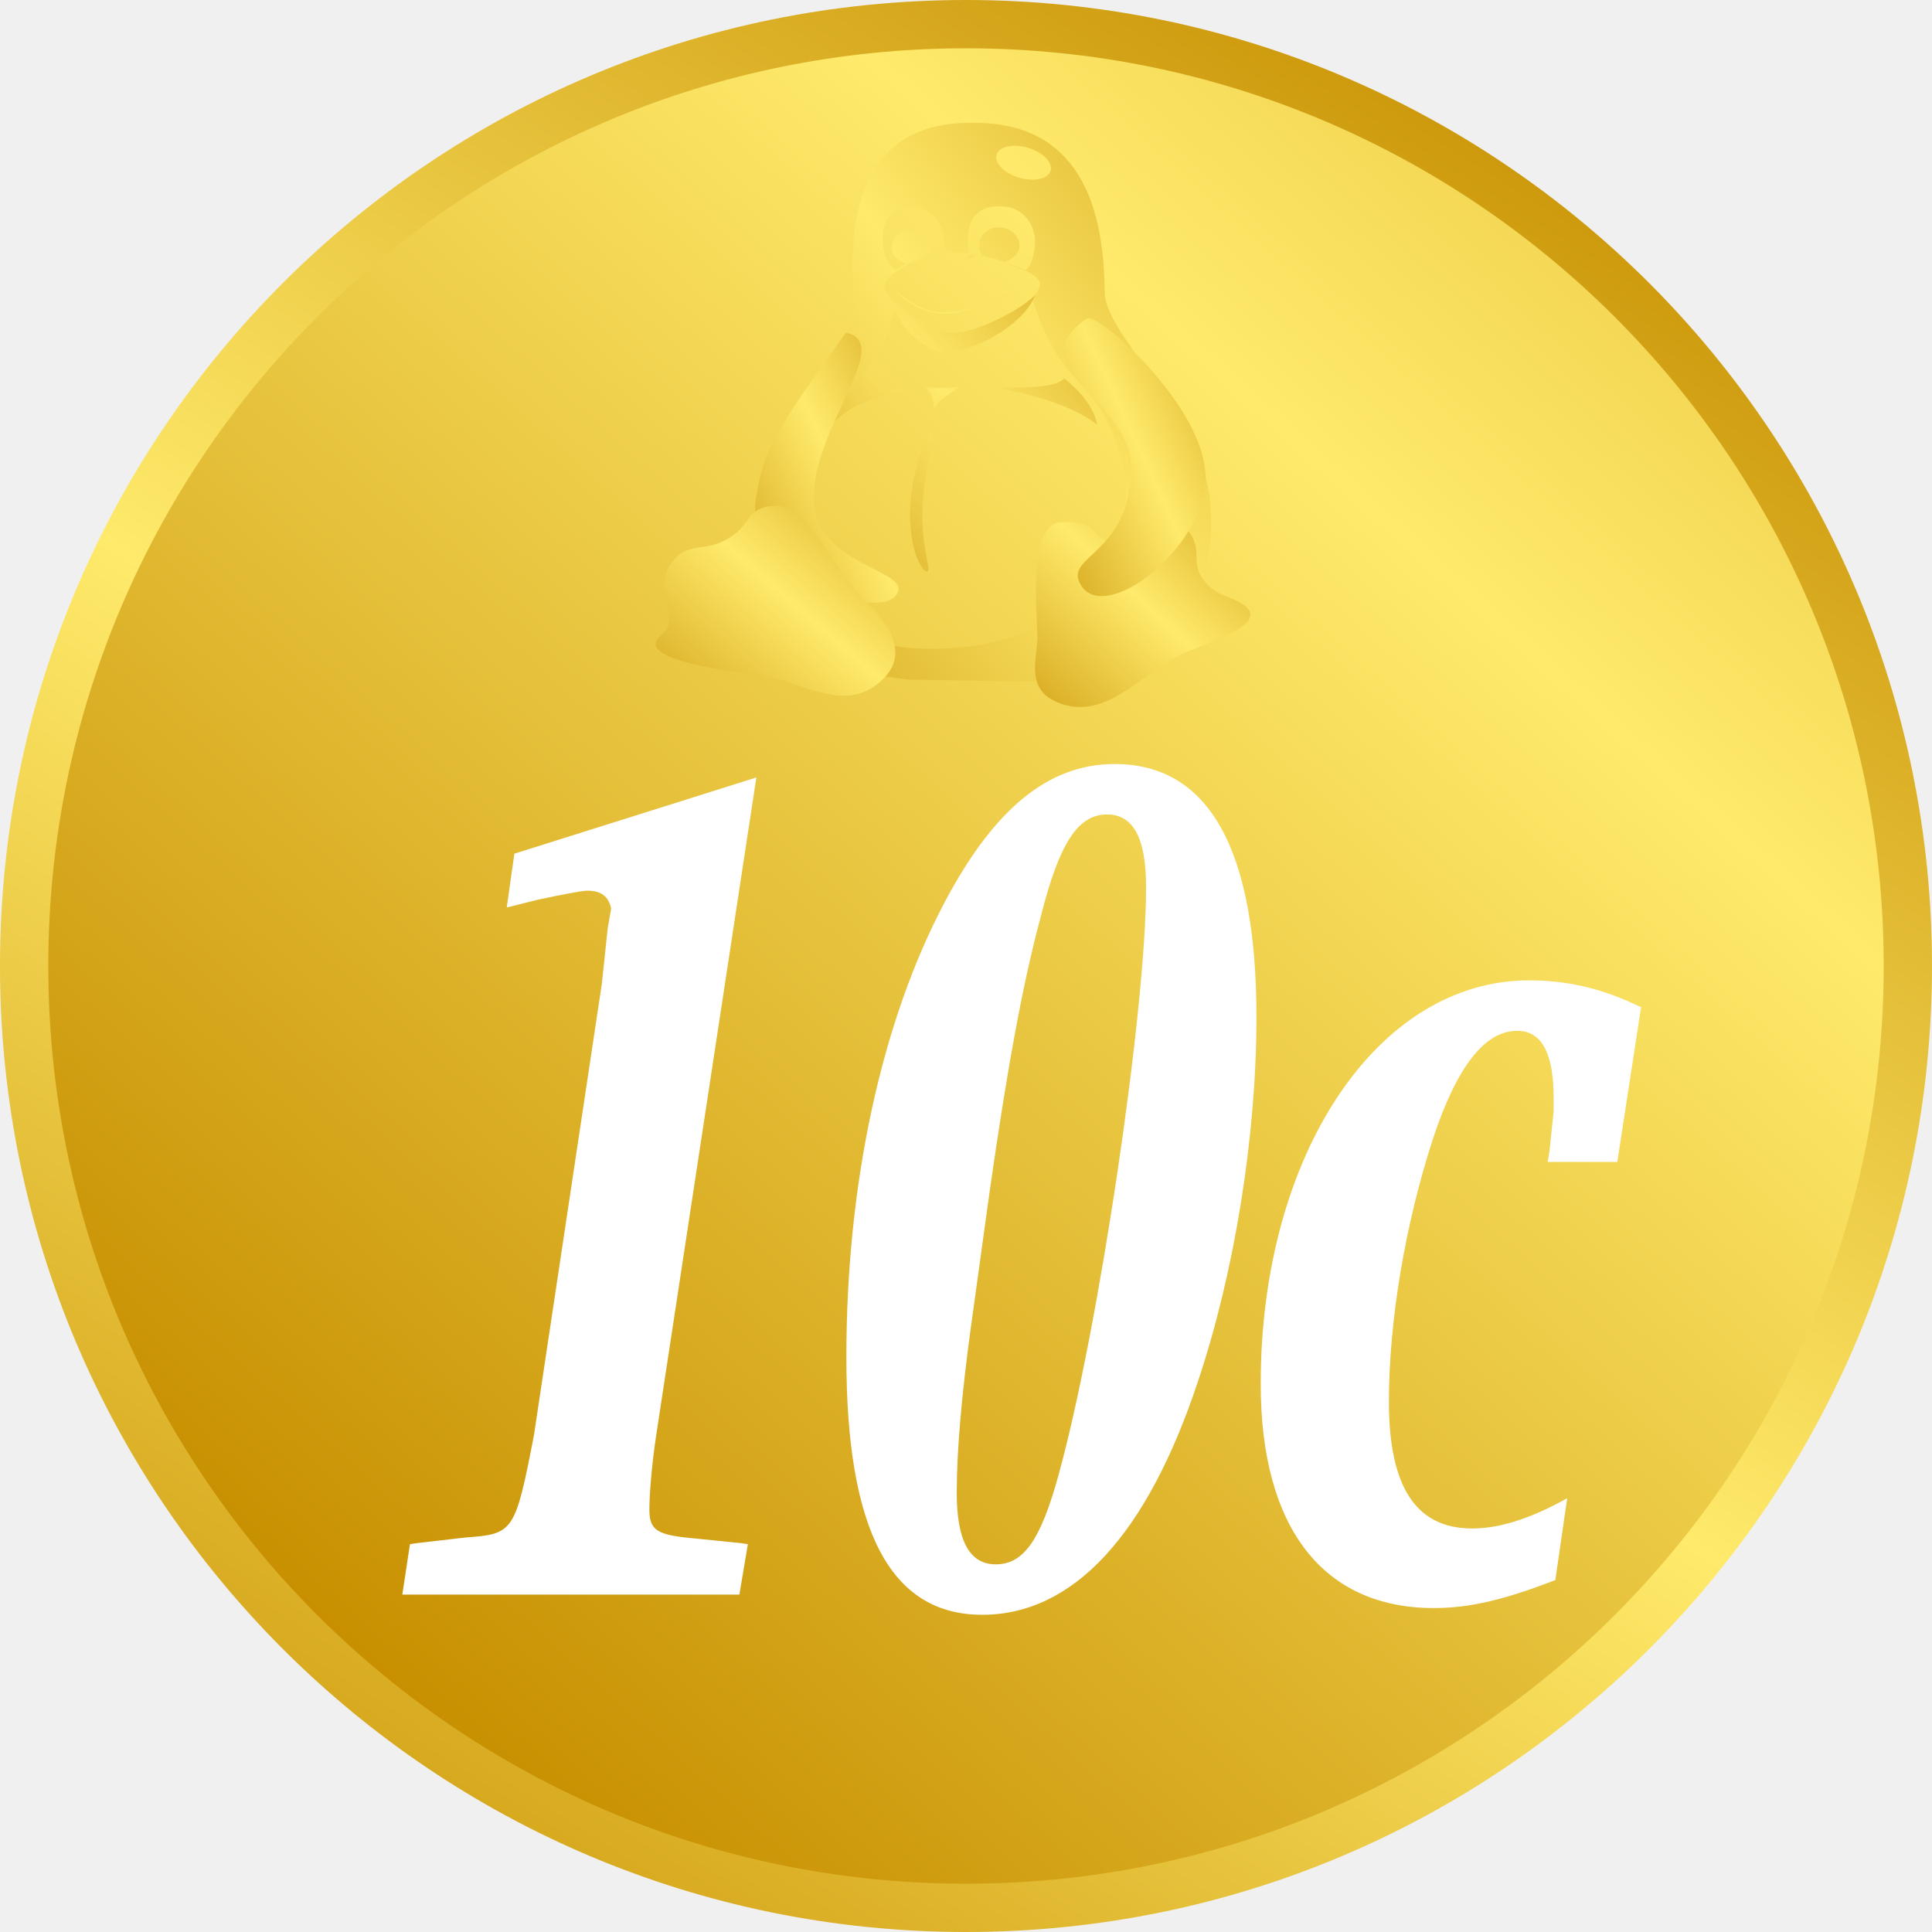
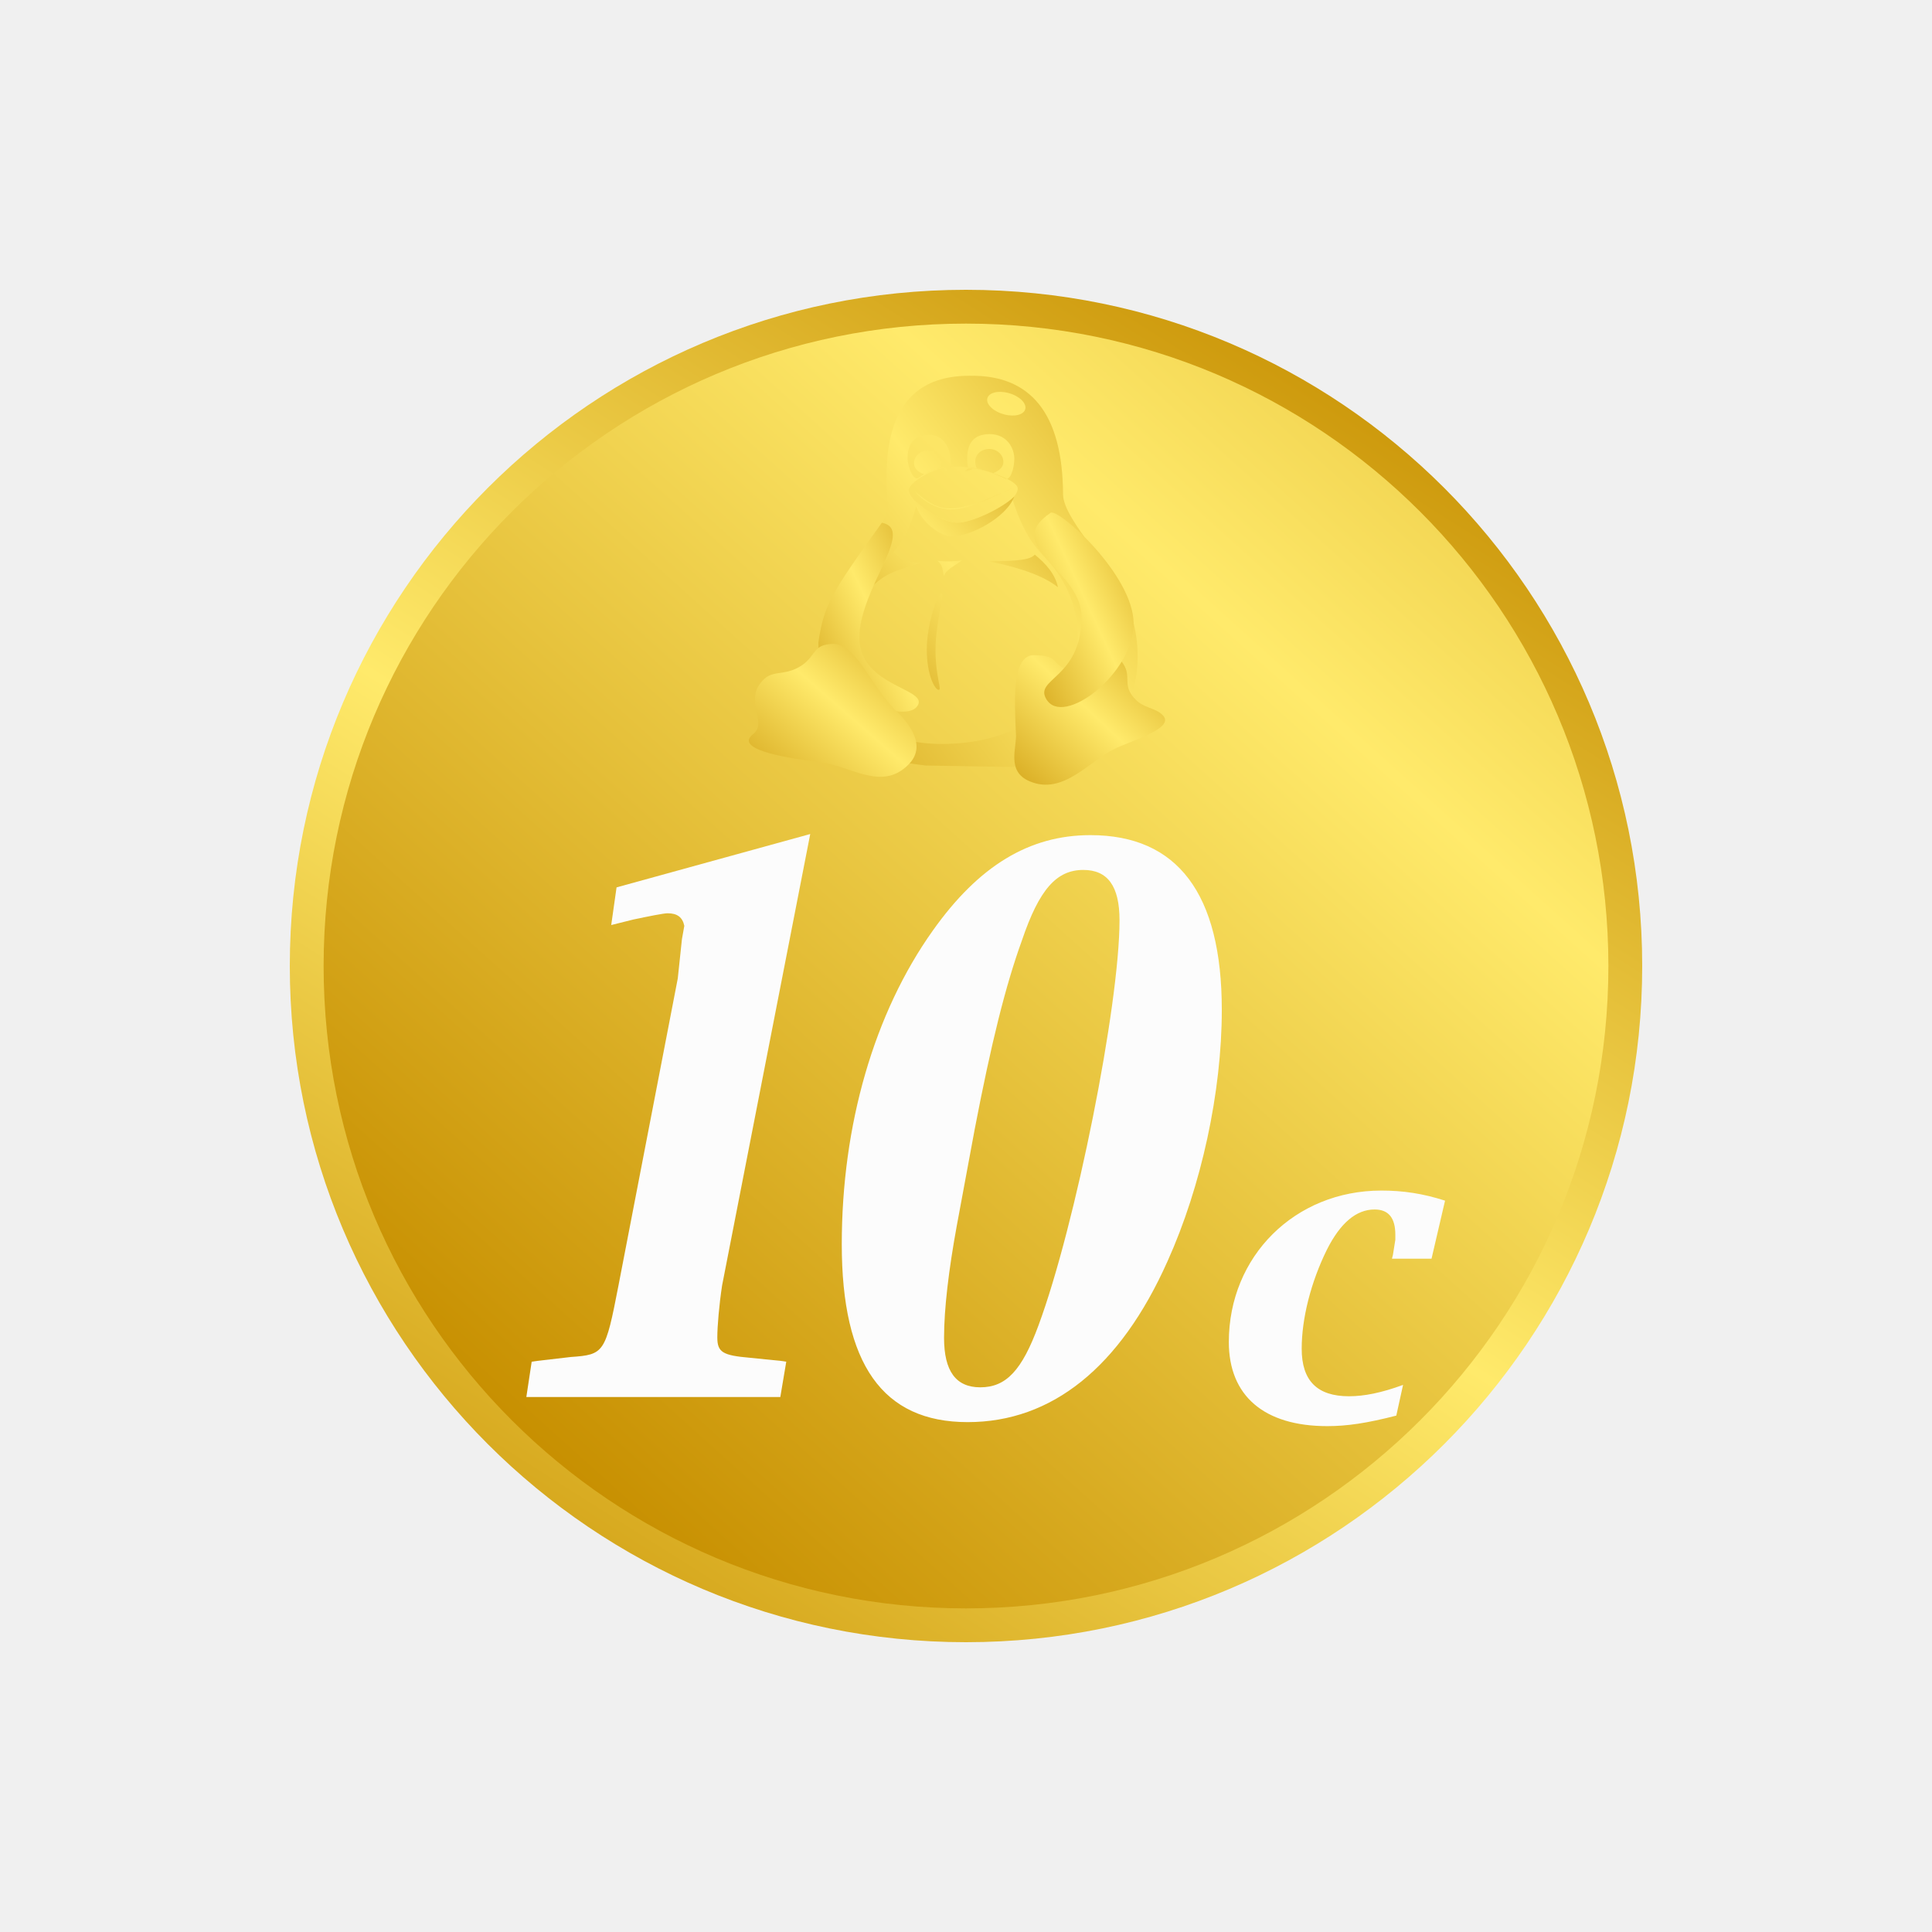
<svg xmlns="http://www.w3.org/2000/svg" xmlns:xlink="http://www.w3.org/1999/xlink" id="svg699" width="500" height="500" xml:space="preserve" version="1.0">
  <defs id="defs701">
    <linearGradient id="linearGradient651">
      <stop style="stop-color:#c78f00;stop-opacity:1;" offset="0" id="stop652" />
      <stop style="stop-color:#ffea6b;stop-opacity:1;" offset="1" id="stop653" />
    </linearGradient>
-     <linearGradient xlink:href="#linearGradient651" id="linearGradient2193" spreadMethod="reflect" x1="613.86" y1="431.218" x2="457.347" y2="678.723" gradientTransform="scale(1.025412,0.9752174)" gradientUnits="userSpaceOnUse" />
-     <linearGradient xlink:href="#linearGradient651" id="linearGradient2195" spreadMethod="reflect" x1="238.548" y1="768.711" x2="505.736" y2="471.837" gradientUnits="userSpaceOnUse" />
+     <linearGradient xlink:href="#linearGradient651" id="linearGradient2193" spreadMethod="reflect" x1="613.86" y1="431.218" x2="457.347" y2="678.723" gradientTransform="matrix(0.7512351,0,0,0.7512351,109.4266,137.3472)" gradientUnits="userSpaceOnUse" />
+     <linearGradient xlink:href="#linearGradient651" id="linearGradient2195" spreadMethod="reflect" x1="238.548" y1="768.711" x2="505.736" y2="471.837" gradientUnits="userSpaceOnUse" gradientTransform="matrix(0.7000003,0,0,0.7000003,122.7754,179.4025)" />
    <linearGradient xlink:href="#linearGradient651" id="linearGradient2197" spreadMethod="reflect" x1="286.067" y1="307.054" x2="461.85" y2="147.59" gradientTransform="scale(0.9767462,1.023807)" gradientUnits="userSpaceOnUse" />
    <linearGradient xlink:href="#linearGradient651" id="linearGradient2199" spreadMethod="reflect" x1="382.073" y1="269.313" x2="533.91" y2="131.573" gradientTransform="scale(0.8819901,1.1338)" gradientUnits="userSpaceOnUse" />
    <linearGradient xlink:href="#linearGradient651" id="linearGradient2201" spreadMethod="reflect" x1="572.364" y1="204.567" x2="631.662" y2="150.774" gradientTransform="scale(0.935494,1.068954)" gradientUnits="userSpaceOnUse" />
    <linearGradient xlink:href="#linearGradient651" id="linearGradient2203" spreadMethod="reflect" x1="763.868" y1="158.541" x2="806.985" y2="119.428" gradientTransform="scale(0.6957958,1.437203)" gradientUnits="userSpaceOnUse" />
    <linearGradient xlink:href="#linearGradient651" id="linearGradient2205" spreadMethod="reflect" x1="266.824" y1="418.967" x2="342.593" y2="350.232" gradientTransform="scale(1.640356,0.6096237)" gradientUnits="userSpaceOnUse" />
    <linearGradient xlink:href="#linearGradient651" id="linearGradient2207" spreadMethod="reflect" x1="578.599" y1="267.881" x2="622.333" y2="228.207" gradientTransform="scale(1.029559,0.9712894)" gradientUnits="userSpaceOnUse" />
    <linearGradient xlink:href="#linearGradient651" id="linearGradient2209" spreadMethod="reflect" x1="459.526" y1="275.189" x2="506.249" y2="232.803" gradientTransform="scale(1.071609,0.9331764)" gradientUnits="userSpaceOnUse" />
    <linearGradient xlink:href="#linearGradient651" id="linearGradient2211" spreadMethod="reflect" x1="898.972" y1="153.952" x2="942.473" y2="114.49" gradientTransform="scale(0.6819639,1.466353)" gradientUnits="userSpaceOnUse" />
  </defs>
  <g id="g2181" transform="translate(-159.2519,-348.0091)">
-     <path transform="matrix(1.046596,0,0,1.100465,-19.0697,-60.07892)" d="M 648.121,598.009 A 238.87,227.177 0 0 1 409.252,825.186 238.87,227.177 0 0 1 170.382,598.009 238.87,227.177 0 0 1 409.252,370.832 238.87,227.177 0 0 1 648.121,598.009 Z" id="path720" style="fill:url(#linearGradient2193);fill-opacity:1;fill-rule:evenodd;stroke:none;stroke-width:1pt;stroke-linecap:butt;stroke-linejoin:miter;stroke-opacity:1" />
-     <rect style="fill:#ffffff;fill-opacity:1;fill-rule:evenodd;stroke:none" id="rect4082" width="405.395" height="255.455" x="209.232" y="525.914" ry="115.403" />
-     <path id="path726" d="M 646.752,598.009 C 646.752,729.177 540.419,835.509 409.252,835.509 C 278.084,835.509 171.752,729.177 171.752,598.009 C 171.752,466.841 278.084,360.509 409.252,360.509 C 540.419,360.509 646.752,466.841 646.752,598.009 z M 263.369,760.692 L 350.604,760.692 L 352.801,747.638 L 350.824,747.348 L 339.397,746.188 C 329.29,745.318 327.312,744.157 327.312,738.646 C 327.312,734.584 327.971,726.752 329.07,719.5 L 354.999,549.217 L 292.374,568.943 L 290.396,582.868 L 298.527,580.837 C 304.02,579.677 309.733,578.516 311.271,578.516 C 314.787,578.516 316.765,579.967 317.424,583.158 L 316.545,588.089 L 315.007,602.594 L 297.428,719.5 C 292.594,744.447 292.154,745.028 279.849,745.898 L 267.324,747.348 L 265.347,747.638 L 263.369,760.692 z M 415.426,655.97 C 420.041,623.77 423.996,602.304 428.61,585.188 C 433.444,566.043 438.279,558.79 445.75,558.79 C 452.561,558.79 455.858,564.882 455.858,577.646 C 455.858,609.556 443.552,692.231 433.225,729.653 C 428.61,746.478 424.216,752.86 416.964,752.86 C 410.152,752.86 406.856,746.768 406.856,734.294 C 406.856,723.271 408.175,708.766 410.372,692.521 L 415.426,655.97 z M 447.727,545.736 C 430.588,545.736 416.525,557.34 403.78,581.417 C 387.3,612.457 378.291,654.52 378.291,699.193 C 378.291,744.157 389.717,765.914 413.449,765.914 C 436.96,765.914 456.077,745.318 469.261,705.576 C 478.71,677.437 484.423,642.046 484.423,611.296 C 484.423,567.783 472.118,545.736 447.727,545.736 z M 564.846,735.745 C 554.958,741.256 547.048,743.577 540.236,743.577 C 525.733,743.577 518.702,732.844 518.702,710.797 C 518.702,689.911 522.877,664.963 530.128,642.626 C 536.281,624.06 543.532,614.778 551.882,614.778 C 558.254,614.778 561.331,620.579 561.331,632.183 L 561.331,633.343 L 561.331,635.664 L 560.232,646.107 L 559.792,648.718 L 577.811,648.718 L 583.963,608.686 C 573.856,603.754 564.846,601.724 554.958,601.724 C 515.625,601.724 485.522,646.977 485.522,706.156 C 485.522,743.287 501.562,764.173 530.348,764.173 C 539.357,764.173 548.366,762.143 561.77,756.921 L 564.846,735.745 z " style="font-size:12px;fill:url(#linearGradient2195);fill-rule:evenodd;stroke-width:1" />
-     <g style="font-size:12px;fill:url(#linearGradient2197)" transform="matrix(0.710214,0,0,0.665599,52.38253,308.7468)" id="g944">
-       <path id="path943" d="M 489.278,157.631 C 486.772,158.647 483.694,159.962 480.892,161.423 C 479.342,161.006 475.428,159.274 475.428,155.334 C 475.428,151.395 478.715,148.201 482.771,148.201 C 488.079,148.201 490.74,151.812 489.278,157.631 z M 521.931,154.542 C 521.931,158.481 518.018,160.213 516.677,160.839 C 513.039,159.587 510.169,158.69 508.081,158.091 C 505.576,152.273 509.281,147.409 514.589,147.409 C 518.644,147.409 521.931,150.602 521.931,154.542 z M 554.013,282.146 C 539.72,299.092 519.796,311.767 487.723,311.237 C 455.033,310.137 444.734,294.834 446.429,254.597 C 447.438,237.48 453.055,223.221 459.411,212.543 C 462.707,204.534 471.547,201.745 476.988,177.151 C 485.615,185.484 494.435,188.327 497.947,188.368 C 504.63,188.5 521.127,180.749 526.521,174.944 C 532.803,196.121 539.725,203.287 544.25,208.414 C 571.813,240.208 557.189,277.697 554.013,282.146 z M 494.287,157.059 C 487.712,157.64 481.731,160.345 477.727,163.528 C 475.279,165.209 472.064,157.889 472.064,152.412 C 472.064,145.021 475.264,139.546 483.471,139.546 C 490.999,139.546 495.515,147.939 494.287,157.059 z M 503.398,157.455 C 509.771,158.148 517.888,161.271 522.762,163.773 C 525.476,165.454 527.628,158.285 527.628,152.808 C 527.628,147.002 523.859,139.149 514.76,139.149 C 505.191,139.149 502.037,145.957 503.398,157.455 z M 504.72,106.748 C 474.713,106.428 457.109,126.495 461.861,178.93 C 463.584,198.238 361.052,308.565 481.469,323.227 L 525.574,324.02 C 606.83,319.264 591.702,249.105 588.899,241.103 C 580.632,213.48 553.195,187.453 553.002,172.625 C 552.814,127.353 535.865,106.275 504.72,106.748 z M 529.396,169.245 C 529.752,177.204 506.421,188.58 497.523,188.58 C 490.247,188.58 473.23,177.623 472.71,170.241 C 472.432,166.698 484.829,156.897 498.072,157.178 C 508.645,157.178 529.106,164.066 529.396,169.245 z M 505.632,158.671 C 504.892,159.112 502.511,159.884 502.269,159.814 C 501.759,159.707 502.936,158.889 503.134,158.385 C 503.312,157.911 506.372,158.23 505.632,158.671 z M 491.241,158.337 C 491.235,158.771 491.757,159.586 492.191,159.593 C 492.588,159.069 492.982,158.646 493.427,158.221 C 493.885,157.829 491.248,157.996 491.241,158.337 z M 475.86,171.008 C 475.197,169.892 481.804,180.511 494.418,180.924 C 505.206,181.305 518.872,172.425 527.163,168.921 C 494.235,184.859 489.641,183.049 475.86,171.008 z M 532.981,126.165 C 531.325,129.091 525.723,129.714 520.467,127.557 C 515.212,125.399 512.294,121.278 513.95,118.351 C 515.606,115.425 521.208,114.802 526.464,116.96 C 531.719,119.117 534.637,123.239 532.981,126.165 z " style="font-size:12px;fill:url(#linearGradient2199);fill-rule:evenodd" />
-       <path transform="matrix(1.381431,0,0,1.342002,-335.1481,-21.47379)" id="path871" d="M 594.852,209.012 C 594.852,220.102 597.374,225.548 596.069,225.548 C 594.765,225.548 591.589,219.893 591.589,208.803 C 591.589,197.713 595.809,185.597 597.113,185.597 C 598.418,185.597 594.852,197.922 594.852,209.012 z M 632.27,169.58 C 636.446,173.297 639.96,177.675 641.004,183.062 C 633.845,176.84 621.884,173.959 614.934,172.33 C 621.049,172.121 630.123,172.503 632.27,169.58 z M 595.628,172.159 C 597.912,174.279 597.273,175.773 598.095,178.519 C 598.455,175.911 602.573,173.929 604.812,171.948 C 601.959,172.436 598.48,172.506 595.628,172.159 z M 578.985,168.302 C 576.673,170.958 573.79,175.239 570.989,182.792 C 576.895,176.152 582.689,175.629 589.221,172.957 C 583.315,172.748 581.132,171.225 578.985,168.302 z M 624.536,145.545 C 621.584,154.254 608.006,162.059 600.918,162.059 C 596.783,162.059 588.403,155.741 586.926,147.032 C 592.431,152.456 598.446,156.175 603.083,156.36 C 608.211,156.488 619.777,150.57 624.536,145.545 z " style="font-size:12px;fill:url(#linearGradient2201);fill-rule:evenodd" />
-       <path transform="matrix(1.381431,0,0,1.342002,-335.1483,-21.47379)" id="path758" d="M 566.178,204.005 C 566.178,224.598 593.484,225.005 587.808,232.522 C 582.64,239.91 550.72,226.535 550.72,205.942 C 552.808,190.359 555.566,185.505 574.645,156.366 C 587.54,159.197 566.178,183.411 566.178,204.005 z " style="font-size:12px;fill:url(#linearGradient2203);fill-rule:evenodd" />
+     <ellipse id="path720" style="fill:url(#linearGradient2193);fill-opacity:1;fill-rule:evenodd;stroke:none;stroke-width:0.751pt;stroke-linecap:butt;stroke-linejoin:miter;stroke-opacity:1" cx="409.252" cy="598.009" rx="175" ry="175" />
+     <path id="path726" d="m 575.502,598.009 c 0,91.817 -74.433,166.25 -166.25,166.25 -91.817,0 -166.25,-74.433 -166.25,-166.25 0,-91.817 74.433,-166.25 166.25,-166.25 91.817,0 166.25,74.433 166.25,166.25 z" style="font-size:12px;fill:url(#linearGradient2195);fill-rule:evenodd;stroke-width:0.7" />
+     <g style="font-size:12px;fill:url(#linearGradient2197)" transform="matrix(0.49715,0,0,0.4659195,159.4432,395.5254)" id="g944">
+       <path id="path943" d="m 489.278,157.631 c -2.506,1.016 -5.584,2.331 -8.386,3.792 -1.55,-0.418 -5.464,-2.15 -5.464,-6.089 0,-3.939 3.287,-7.133 7.343,-7.133 5.308,0 7.969,3.611 6.507,9.43 z m 32.653,-3.089 c 0,3.94 -3.914,5.671 -5.255,6.298 -3.638,-1.253 -6.508,-2.15 -8.596,-2.748 -2.506,-5.819 1.2,-10.683 6.508,-10.683 4.055,0 7.343,3.194 7.343,7.133 z m 32.082,127.605 c -14.293,16.946 -34.217,29.621 -66.29,29.091 -32.69,-1.101 -42.989,-16.403 -41.294,-56.64 1.01,-17.117 6.627,-31.376 12.983,-42.054 3.296,-8.009 12.136,-10.797 17.577,-35.392 8.627,8.333 17.447,11.176 20.958,11.216 6.684,0.132 23.18,-7.619 28.574,-13.424 6.282,21.177 13.204,28.343 17.729,33.47 27.563,31.794 12.939,69.283 9.763,73.732 z M 494.287,157.059 c -6.576,0.582 -12.556,3.287 -16.56,6.469 -2.448,1.681 -5.662,-5.639 -5.662,-11.117 0,-7.391 3.2,-12.866 11.407,-12.866 7.528,0 12.044,8.393 10.816,17.513 z m 9.111,0.396 c 6.372,0.693 14.489,3.816 19.364,6.318 2.714,1.681 4.866,-5.488 4.866,-10.965 0,-5.806 -3.769,-13.659 -12.868,-13.659 -9.569,0 -12.723,6.808 -11.362,18.306 z m 1.322,-50.707 c -30.007,-0.32 -47.611,19.747 -42.859,72.182 1.723,19.308 -100.809,129.635 19.607,144.297 l 44.105,0.793 c 81.256,-4.755 66.128,-74.915 63.325,-82.917 -8.267,-27.623 -35.704,-53.65 -35.897,-68.478 -0.188,-45.272 -17.137,-66.35 -48.282,-65.877 z m 24.676,62.497 c 0.356,7.959 -22.975,19.335 -31.873,19.335 -7.276,0 -24.293,-10.957 -24.813,-18.338 -0.278,-3.543 12.119,-13.344 25.362,-13.064 10.573,0 31.034,6.888 31.324,12.067 z m -23.765,-10.573 c -0.74,0.441 -3.121,1.213 -3.363,1.143 -0.509,-0.107 0.667,-0.926 0.866,-1.429 0.177,-0.474 3.237,-0.154 2.498,0.286 z m -14.391,-0.334 c -0.007,0.434 0.516,1.249 0.95,1.256 0.397,-0.525 0.792,-0.947 1.237,-1.372 0.457,-0.392 -2.18,-0.225 -2.186,0.116 z M 475.86,171.008 c -0.663,-1.117 5.944,9.503 18.558,9.916 10.788,0.38 24.453,-8.5 32.745,-12.004 -32.928,15.938 -37.522,14.129 -51.303,2.088 z m 57.121,-44.844 c -1.656,2.926 -7.258,3.549 -12.514,1.392 -5.255,-2.158 -8.174,-6.279 -6.518,-9.205 1.656,-2.926 7.258,-3.549 12.514,-1.392 5.255,2.158 8.173,6.279 6.518,9.205 z" style="font-size:12px;fill:url(#linearGradient2199);fill-rule:evenodd" />
+       <path transform="matrix(1.381431,0,0,1.342002,-335.1481,-21.47379)" id="path871" d="m 594.852,209.012 c 0,11.09 2.522,16.536 1.217,16.536 -1.305,0 -4.48,-5.655 -4.48,-16.745 0,-11.09 4.219,-23.206 5.524,-23.206 1.305,0 -2.261,12.325 -2.261,23.414 z M 632.27,169.58 c 4.176,3.716 7.69,8.095 8.734,13.482 -7.159,-6.222 -19.119,-9.103 -26.069,-10.732 6.114,-0.209 15.188,0.173 17.336,-2.75 z m -36.642,2.579 c 2.284,2.12 1.645,3.613 2.468,6.359 0.36,-2.608 4.478,-4.589 6.717,-6.571 -2.853,0.488 -6.332,0.558 -9.184,0.211 z m -16.643,-3.857 c -2.312,2.656 -5.195,6.937 -7.996,14.49 5.906,-6.64 11.7,-7.163 18.232,-9.836 -5.906,-0.209 -8.089,-1.731 -10.236,-4.654 z m 45.552,-22.757 c -2.953,8.709 -16.531,16.515 -23.619,16.515 -4.135,0 -12.515,-6.318 -13.991,-15.027 5.504,5.423 11.52,9.143 16.157,9.328 5.128,0.128 16.694,-5.79 21.453,-10.815 z" style="font-size:12px;fill:url(#linearGradient2201);fill-rule:evenodd" />
+       <path transform="matrix(1.381431,0,0,1.342002,-335.1483,-21.47379)" id="path758" d="m 566.178,204.005 c 0,20.593 27.305,21 21.63,28.517 -5.168,7.388 -37.088,-5.987 -37.088,-26.58 2.088,-15.582 4.846,-20.437 23.926,-49.576 12.895,2.832 -8.467,27.045 -8.467,47.639 z" style="font-size:12px;fill:url(#linearGradient2203);fill-rule:evenodd" />
      <g style="font-size:12px;fill:url(#linearGradient2205)" transform="matrix(1.381431,0,0,1.342002,-325.2191,-15.60249)" id="g1065">
-         <path transform="translate(-7.1875,-4.375031)" id="path842" d="M 662.602,249.841 C 652.956,254.72 643.024,269.404 630.293,263.362 C 621.353,259.215 625.663,249.164 625.156,243.531 C 624.668,230.55 623.507,211.131 631.947,211.184 C 642.155,211.246 638.026,215.255 645.42,217.344 C 653.505,219.306 658.739,209.047 664.847,213.609 C 669.479,219.944 664.622,223.322 670.205,229.491 C 673.168,233.06 677.751,232.984 680.354,235.897 C 685.774,241.348 668.32,246.654 662.602,249.841 z " style="font-size:12px;fill:url(#linearGradient2207);fill-rule:evenodd" />
-         <path transform="translate(-7.1875,-4.375031)" id="path843" d="M 550.891,255.401 C 562.595,256.653 574.367,267.804 584.603,256.54 C 591.832,248.725 584.743,239.391 580.515,234.79 C 570.734,224.827 565.241,206.427 556.223,206.499 C 548.588,206.809 550.063,210.982 544.701,215.234 C 537.495,220.649 532.989,216.239 528.639,223.151 C 525.987,226.895 526.759,231.779 527.886,236.951 C 528.678,241.871 527.098,242.949 525.416,244.55 C 519.933,250.733 540.853,254.032 550.891,255.401 z " style="font-size:12px;fill:url(#linearGradient2209);fill-rule:evenodd" />
+         <path transform="translate(-7.1875,-4.375031)" id="path842" d="m 662.602,249.841 c -9.646,4.879 -19.579,19.563 -32.31,13.52 -8.94,-4.147 -4.629,-14.198 -5.136,-19.831 -0.488,-12.981 -1.649,-32.4 6.79,-32.347 10.208,0.062 6.079,4.071 13.473,6.16 8.085,1.962 13.319,-8.297 19.427,-3.735 4.632,6.335 -0.225,9.713 5.358,15.881 2.963,3.57 7.546,3.493 10.149,6.407 5.42,5.45 -12.034,10.757 -17.752,13.944 z" style="font-size:12px;fill:url(#linearGradient2207);fill-rule:evenodd" />
+         <path transform="translate(-7.1875,-4.375031)" id="path843" d="m 550.891,255.401 c 11.704,1.252 23.476,12.402 33.712,1.138 7.229,-7.815 0.14,-17.148 -4.088,-21.749 -9.781,-9.963 -15.275,-28.363 -24.293,-28.292 -7.635,0.311 -6.16,4.484 -11.522,8.735 -7.206,5.415 -11.712,1.005 -16.062,7.917 -2.652,3.745 -1.881,8.628 -0.753,13.8 0.792,4.92 -0.789,5.998 -2.47,7.599 -5.483,6.183 15.437,9.482 25.474,10.851 z" style="font-size:12px;fill:url(#linearGradient2209);fill-rule:evenodd" />
      </g>
-       <path transform="matrix(1.381431,0,0,1.342002,-335.1483,-21.47379)" id="path857" d="M 649.884,196.25 C 649.432,220.815 631.991,220.915 636.606,229.361 C 642.877,241.254 669.519,218.781 669.519,198.187 C 669.519,178.011 641.319,150.385 638.249,152.248 C 619.103,166.488 650.679,175.788 649.884,196.25 z " style="font-size:12px;fill:url(#linearGradient2211);fill-rule:evenodd" />
+       <path transform="matrix(1.381431,0,0,1.342002,-335.1483,-21.47379)" id="path857" d="m 649.884,196.25 c -0.452,24.564 -17.893,24.665 -13.278,33.111 6.27,11.893 32.912,-10.581 32.912,-31.174 0,-20.176 -28.2,-47.802 -31.27,-45.94 -19.146,14.241 12.43,23.54 11.635,44.003 z" style="font-size:12px;fill:url(#linearGradient2211);fill-rule:evenodd" />
    </g>
+     <path style="opacity:1;vector-effect:none;fill:#fcfcfc;fill-opacity:1;stroke:none;stroke-width:11.667;stroke-linecap:butt;stroke-linejoin:miter;stroke-miterlimit:4;stroke-dasharray:none;stroke-dashoffset:0;stroke-opacity:0.502" d="m 368.94,563.854 -50.123,13.809 -1.383,9.748 5.69,-1.422 c 3.845,-0.812 7.844,-1.625 8.921,-1.625 2.461,0 3.845,1.016 4.307,3.249 l -0.615,3.452 -1.076,10.151 -15.352,79.502 c -3.384,17.463 -3.693,17.868 -12.307,18.478 l -8.766,1.016 -1.385,0.203 -1.383,9.137 h 65.73 l 1.538,-9.137 -1.383,-0.203 -7.998,-0.811 c -7.075,-0.609 -8.461,-1.421 -8.461,-5.28 0,-2.843 0.461,-8.326 1.23,-13.403 z" id="path854" />
+     <path style="opacity:1;vector-effect:none;fill:#fcfcfc;fill-opacity:1;stroke:none;stroke-width:10;stroke-linecap:butt;stroke-linejoin:miter;stroke-miterlimit:4;stroke-dasharray:none;stroke-dashoffset:0;stroke-opacity:0.502" d="m 441.448,564.141 c -15.883,0 -28.914,8.005 -40.725,24.617 -15.272,21.416 -23.621,50.437 -23.621,81.26 0,31.023 10.588,46.035 32.58,46.035 21.788,0 39.505,-14.211 51.723,-41.631 8.756,-19.414 14.049,-43.833 14.049,-65.049 0,-30.022 -11.403,-45.232 -34.006,-45.232 z m -1.832,9.006 c 6.312,0 9.367,4.203 9.367,13.01 0,22.016 -11.404,79.058 -20.975,104.877 -4.276,11.609 -8.349,16.012 -15.068,16.012 -6.312,0 -9.367,-4.202 -9.367,-12.809 0,-7.606 1.222,-17.612 3.258,-28.82 l 4.684,-25.219 c 4.276,-22.216 7.943,-37.027 12.219,-48.836 4.48,-13.21 8.959,-18.215 15.883,-18.215 z m 107.109,47.637 v 3.002 z m -29.984,35.342 c -22.358,0 -39.469,16.983 -39.469,39.191 0,13.935 9.118,21.773 25.48,21.773 5.121,0 10.242,-0.763 17.861,-2.723 l 1.748,-7.947 c -5.621,2.068 -10.118,2.939 -13.99,2.939 -8.244,0 -12.24,-4.027 -12.24,-12.301 0,-7.838 2.374,-17.201 6.496,-25.584 3.497,-6.967 7.619,-10.451 12.365,-10.451 3.622,0 5.371,2.179 5.371,6.533 v 0.436 0.871 l -0.625,3.918 -0.25,0.98 h 10.242 l 3.498,-15.023 c -5.746,-1.851 -10.868,-2.613 -16.488,-2.613 z" id="path860" />
  </g>
</svg>
